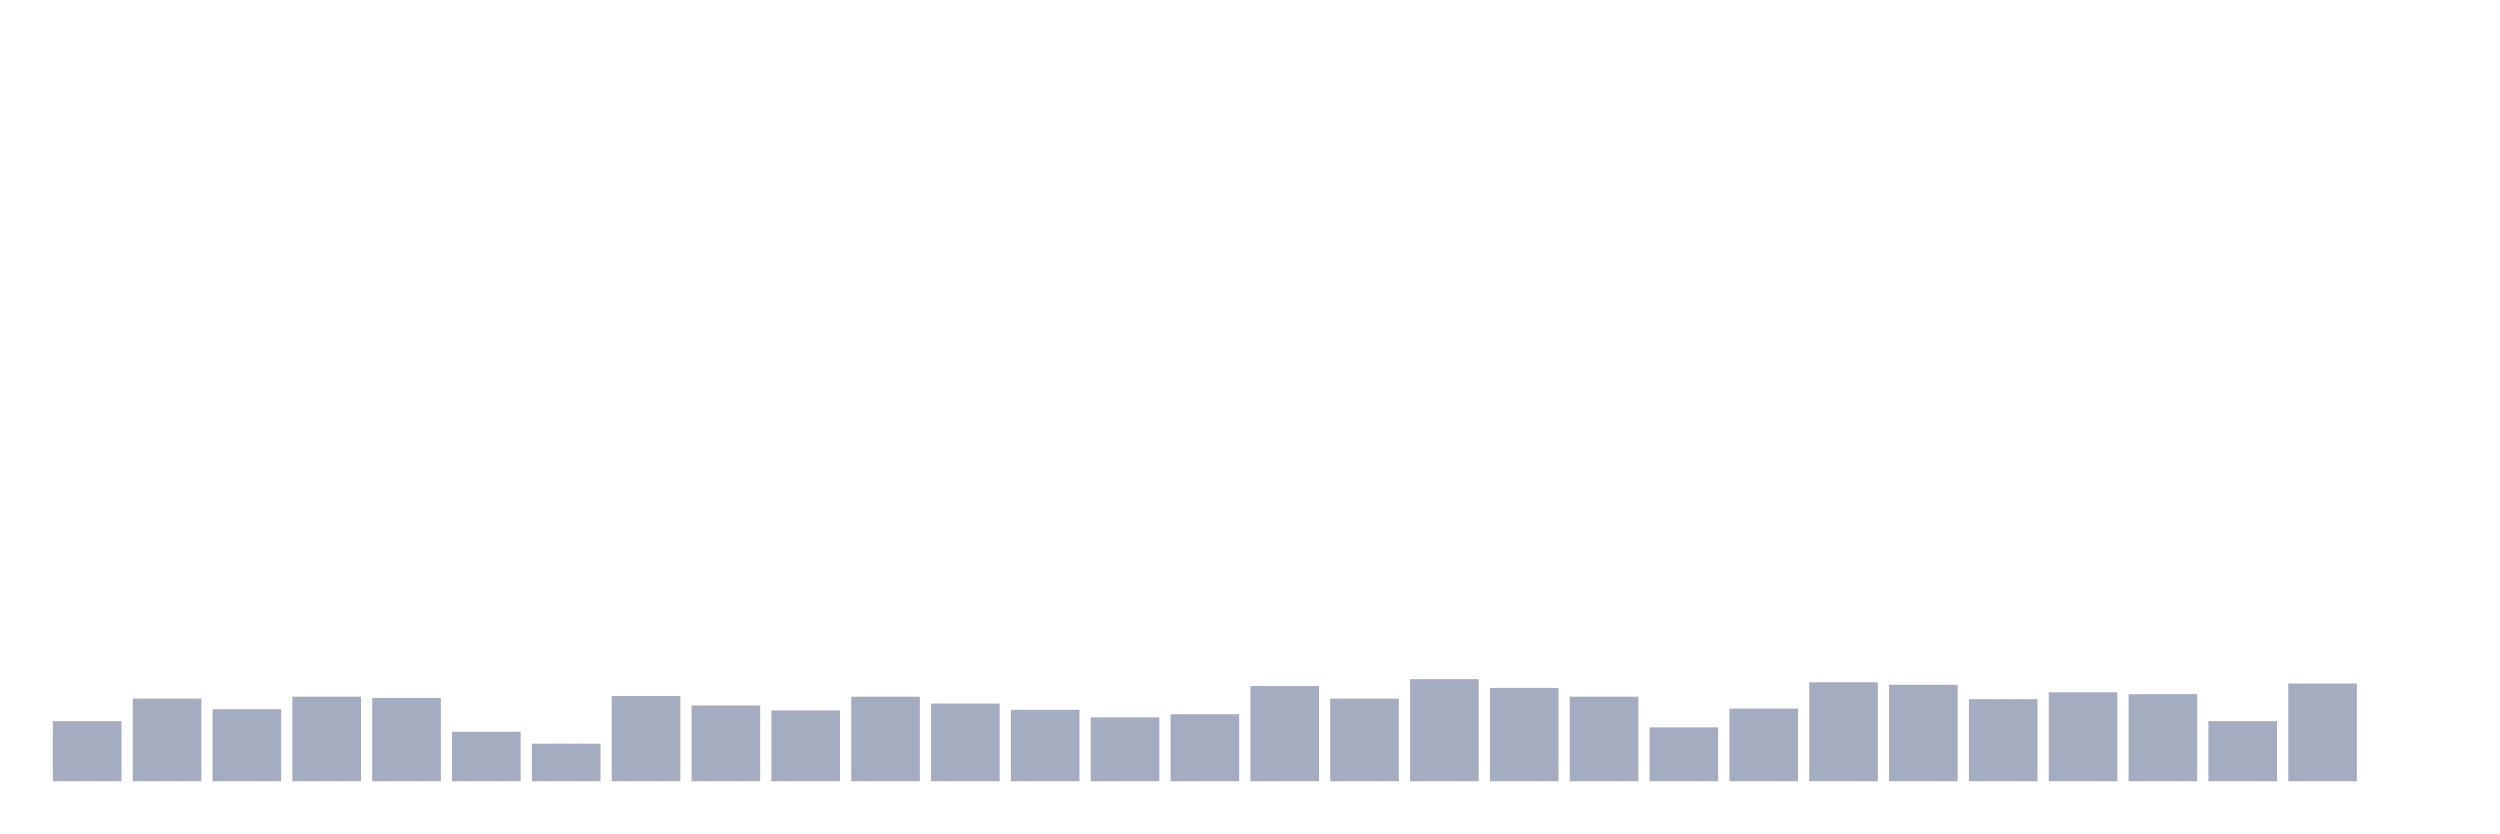
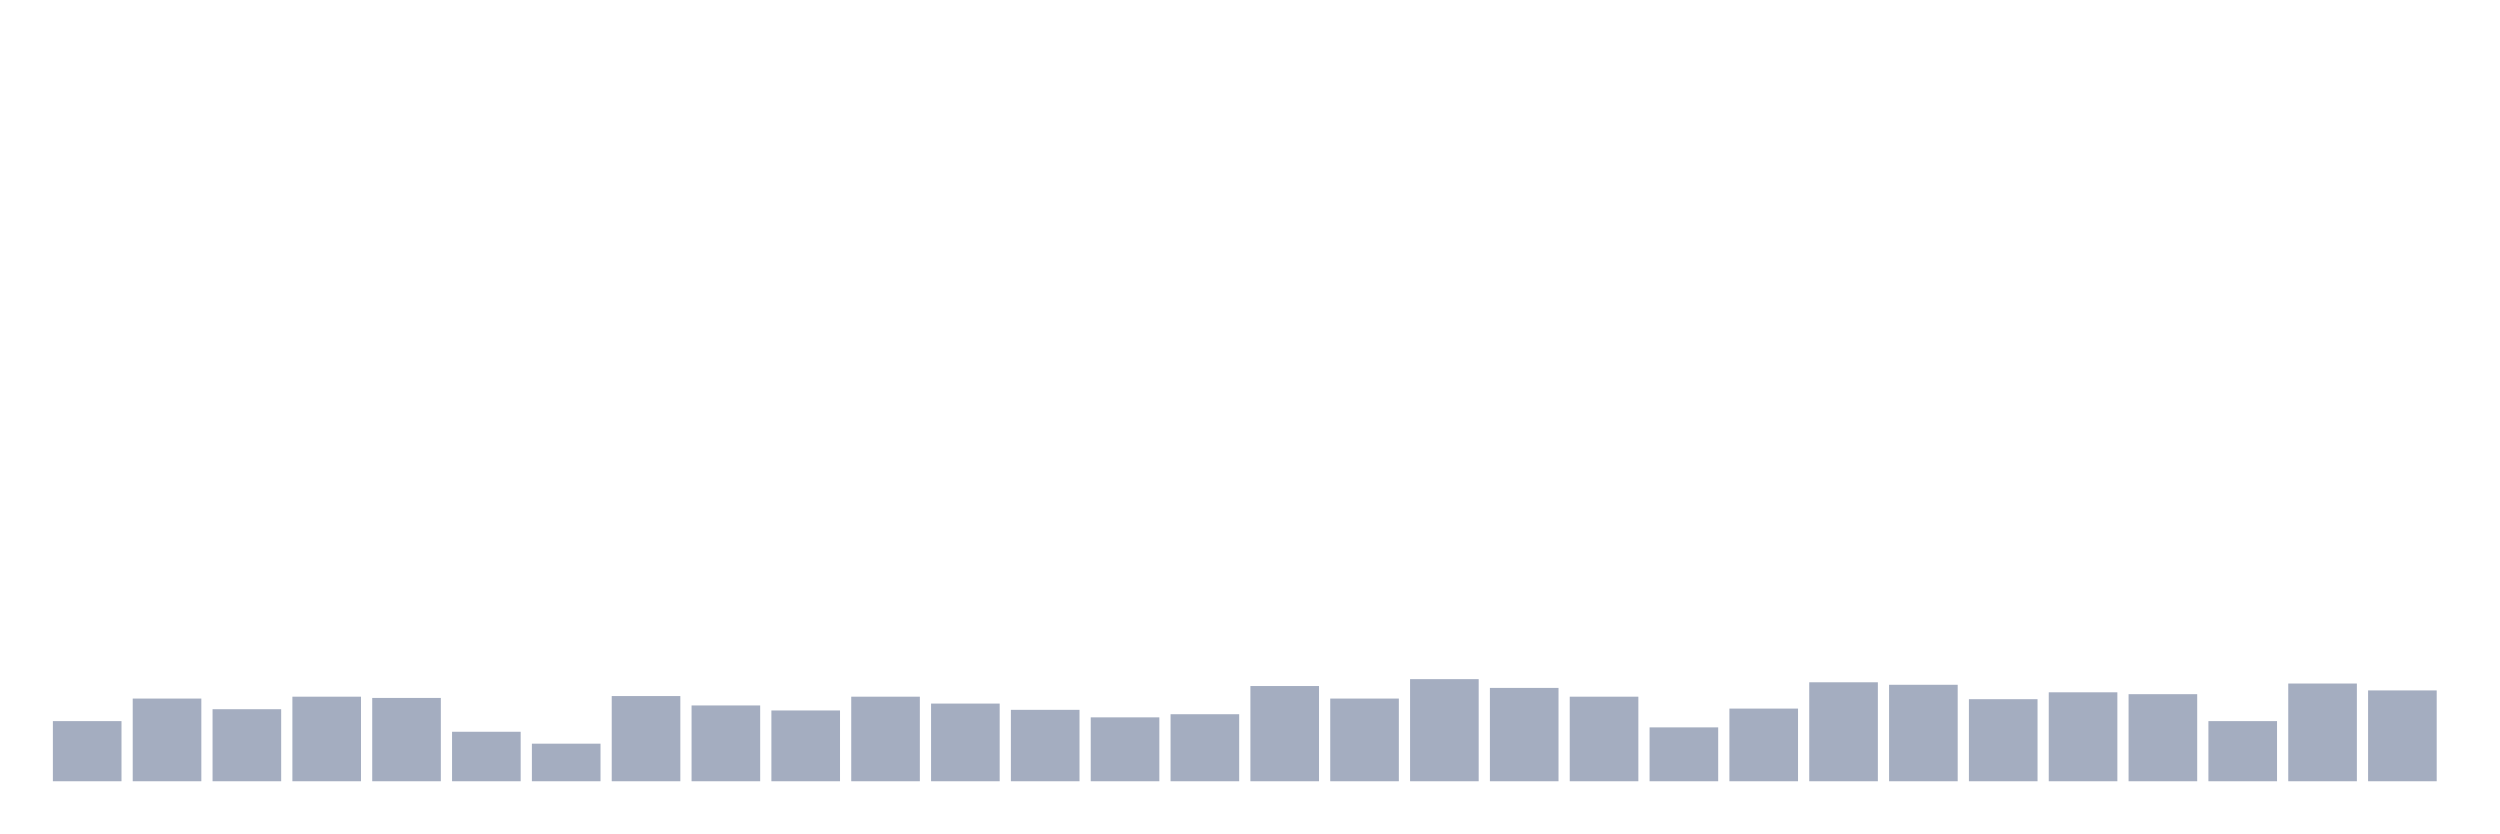
<svg xmlns="http://www.w3.org/2000/svg" viewBox="0 0 480 160">
  <g transform="translate(10,10)">
    <rect class="bar" x="0.153" width="13.175" y="128.454" height="11.546" fill="rgb(164,173,192)" />
    <rect class="bar" x="15.482" width="13.175" y="124.124" height="15.876" fill="rgb(164,173,192)" />
    <rect class="bar" x="30.81" width="13.175" y="126.168" height="13.832" fill="rgb(164,173,192)" />
    <rect class="bar" x="46.138" width="13.175" y="123.763" height="16.237" fill="rgb(164,173,192)" />
    <rect class="bar" x="61.466" width="13.175" y="124.003" height="15.997" fill="rgb(164,173,192)" />
    <rect class="bar" x="76.794" width="13.175" y="130.498" height="9.502" fill="rgb(164,173,192)" />
    <rect class="bar" x="92.123" width="13.175" y="132.784" height="7.216" fill="rgb(164,173,192)" />
    <rect class="bar" x="107.451" width="13.175" y="123.643" height="16.357" fill="rgb(164,173,192)" />
    <rect class="bar" x="122.779" width="13.175" y="125.447" height="14.553" fill="rgb(164,173,192)" />
    <rect class="bar" x="138.107" width="13.175" y="126.409" height="13.591" fill="rgb(164,173,192)" />
    <rect class="bar" x="153.436" width="13.175" y="123.763" height="16.237" fill="rgb(164,173,192)" />
    <rect class="bar" x="168.764" width="13.175" y="125.086" height="14.914" fill="rgb(164,173,192)" />
    <rect class="bar" x="184.092" width="13.175" y="126.289" height="13.711" fill="rgb(164,173,192)" />
    <rect class="bar" x="199.42" width="13.175" y="127.732" height="12.268" fill="rgb(164,173,192)" />
    <rect class="bar" x="214.748" width="13.175" y="127.131" height="12.869" fill="rgb(164,173,192)" />
    <rect class="bar" x="230.077" width="13.175" y="121.718" height="18.282" fill="rgb(164,173,192)" />
    <rect class="bar" x="245.405" width="13.175" y="124.124" height="15.876" fill="rgb(164,173,192)" />
    <rect class="bar" x="260.733" width="13.175" y="120.395" height="19.605" fill="rgb(164,173,192)" />
    <rect class="bar" x="276.061" width="13.175" y="122.079" height="17.921" fill="rgb(164,173,192)" />
    <rect class="bar" x="291.39" width="13.175" y="123.763" height="16.237" fill="rgb(164,173,192)" />
    <rect class="bar" x="306.718" width="13.175" y="129.656" height="10.344" fill="rgb(164,173,192)" />
    <rect class="bar" x="322.046" width="13.175" y="126.048" height="13.952" fill="rgb(164,173,192)" />
    <rect class="bar" x="337.374" width="13.175" y="120.997" height="19.003" fill="rgb(164,173,192)" />
    <rect class="bar" x="352.702" width="13.175" y="121.478" height="18.522" fill="rgb(164,173,192)" />
    <rect class="bar" x="368.031" width="13.175" y="124.244" height="15.756" fill="rgb(164,173,192)" />
    <rect class="bar" x="383.359" width="13.175" y="122.921" height="17.079" fill="rgb(164,173,192)" />
    <rect class="bar" x="398.687" width="13.175" y="123.282" height="16.718" fill="rgb(164,173,192)" />
    <rect class="bar" x="414.015" width="13.175" y="128.454" height="11.546" fill="rgb(164,173,192)" />
    <rect class="bar" x="429.344" width="13.175" y="121.237" height="18.763" fill="rgb(164,173,192)" />
-     <rect class="bar" x="444.672" width="13.175" y="140" height="0" fill="rgb(164,173,192)" />
+     <rect class="bar" x="444.672" width="13.175" y="122.56" height="17.44" fill="rgb(164,173,192)" />
  </g>
</svg>
